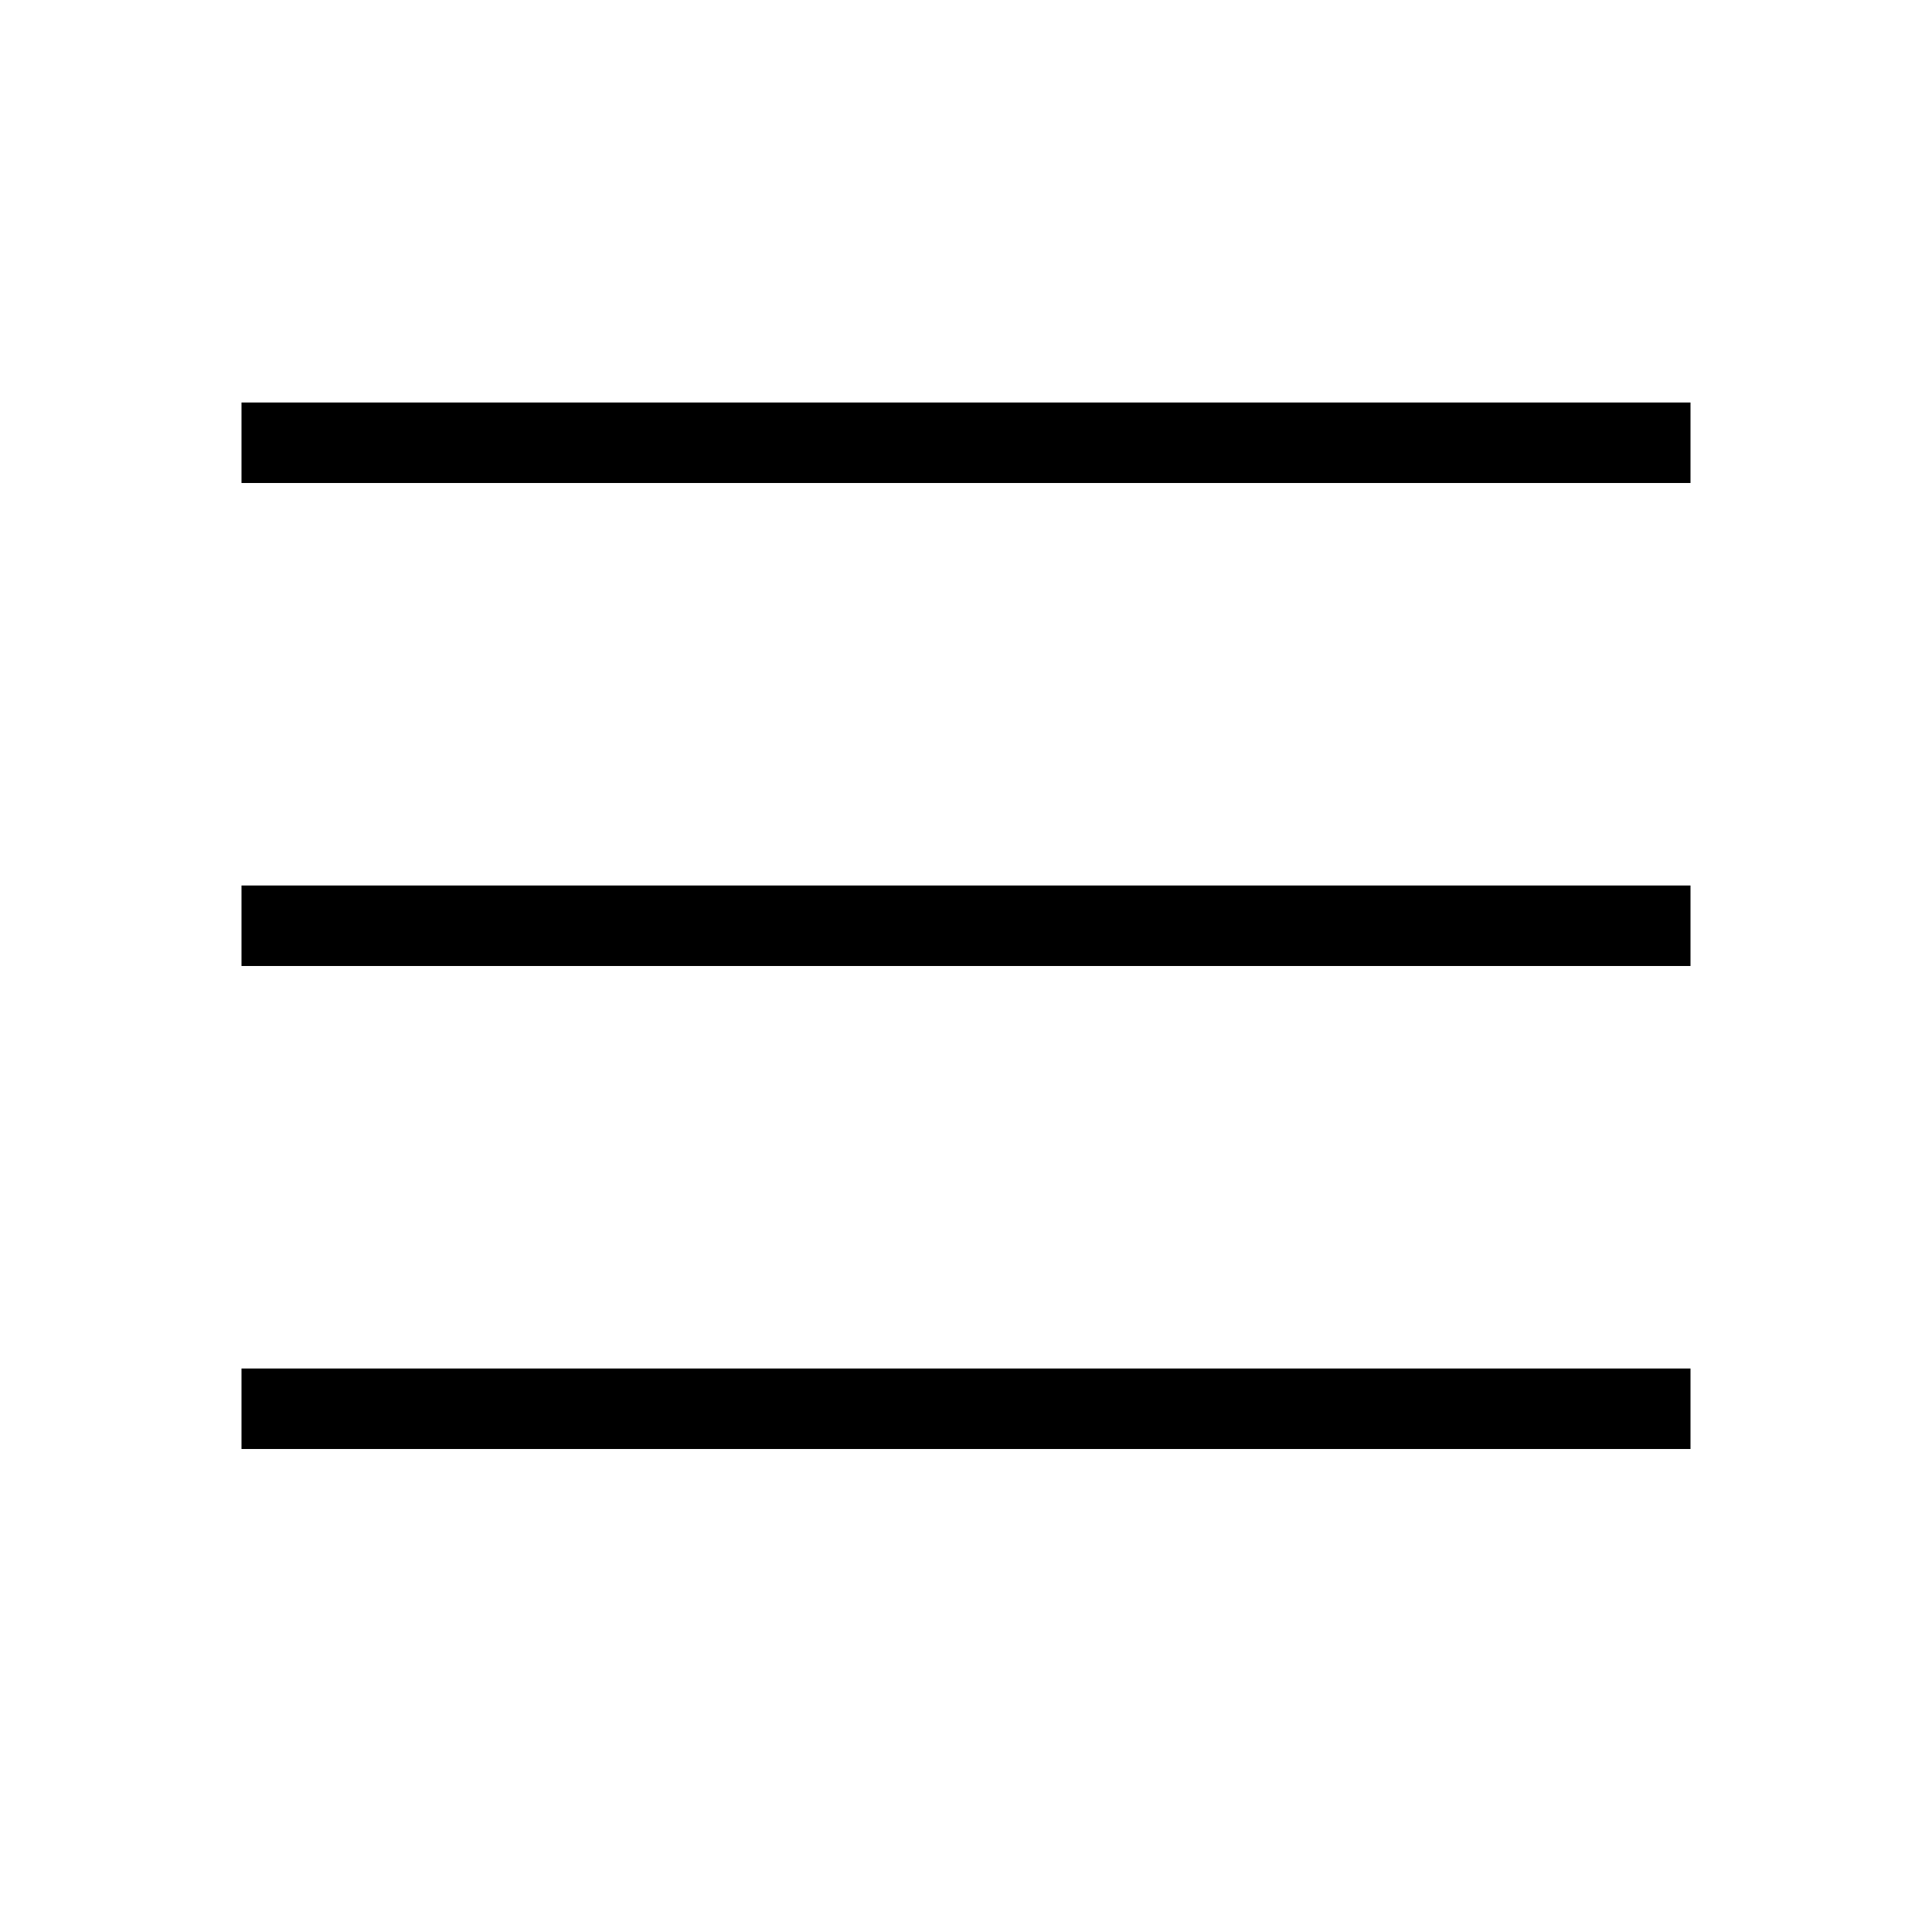
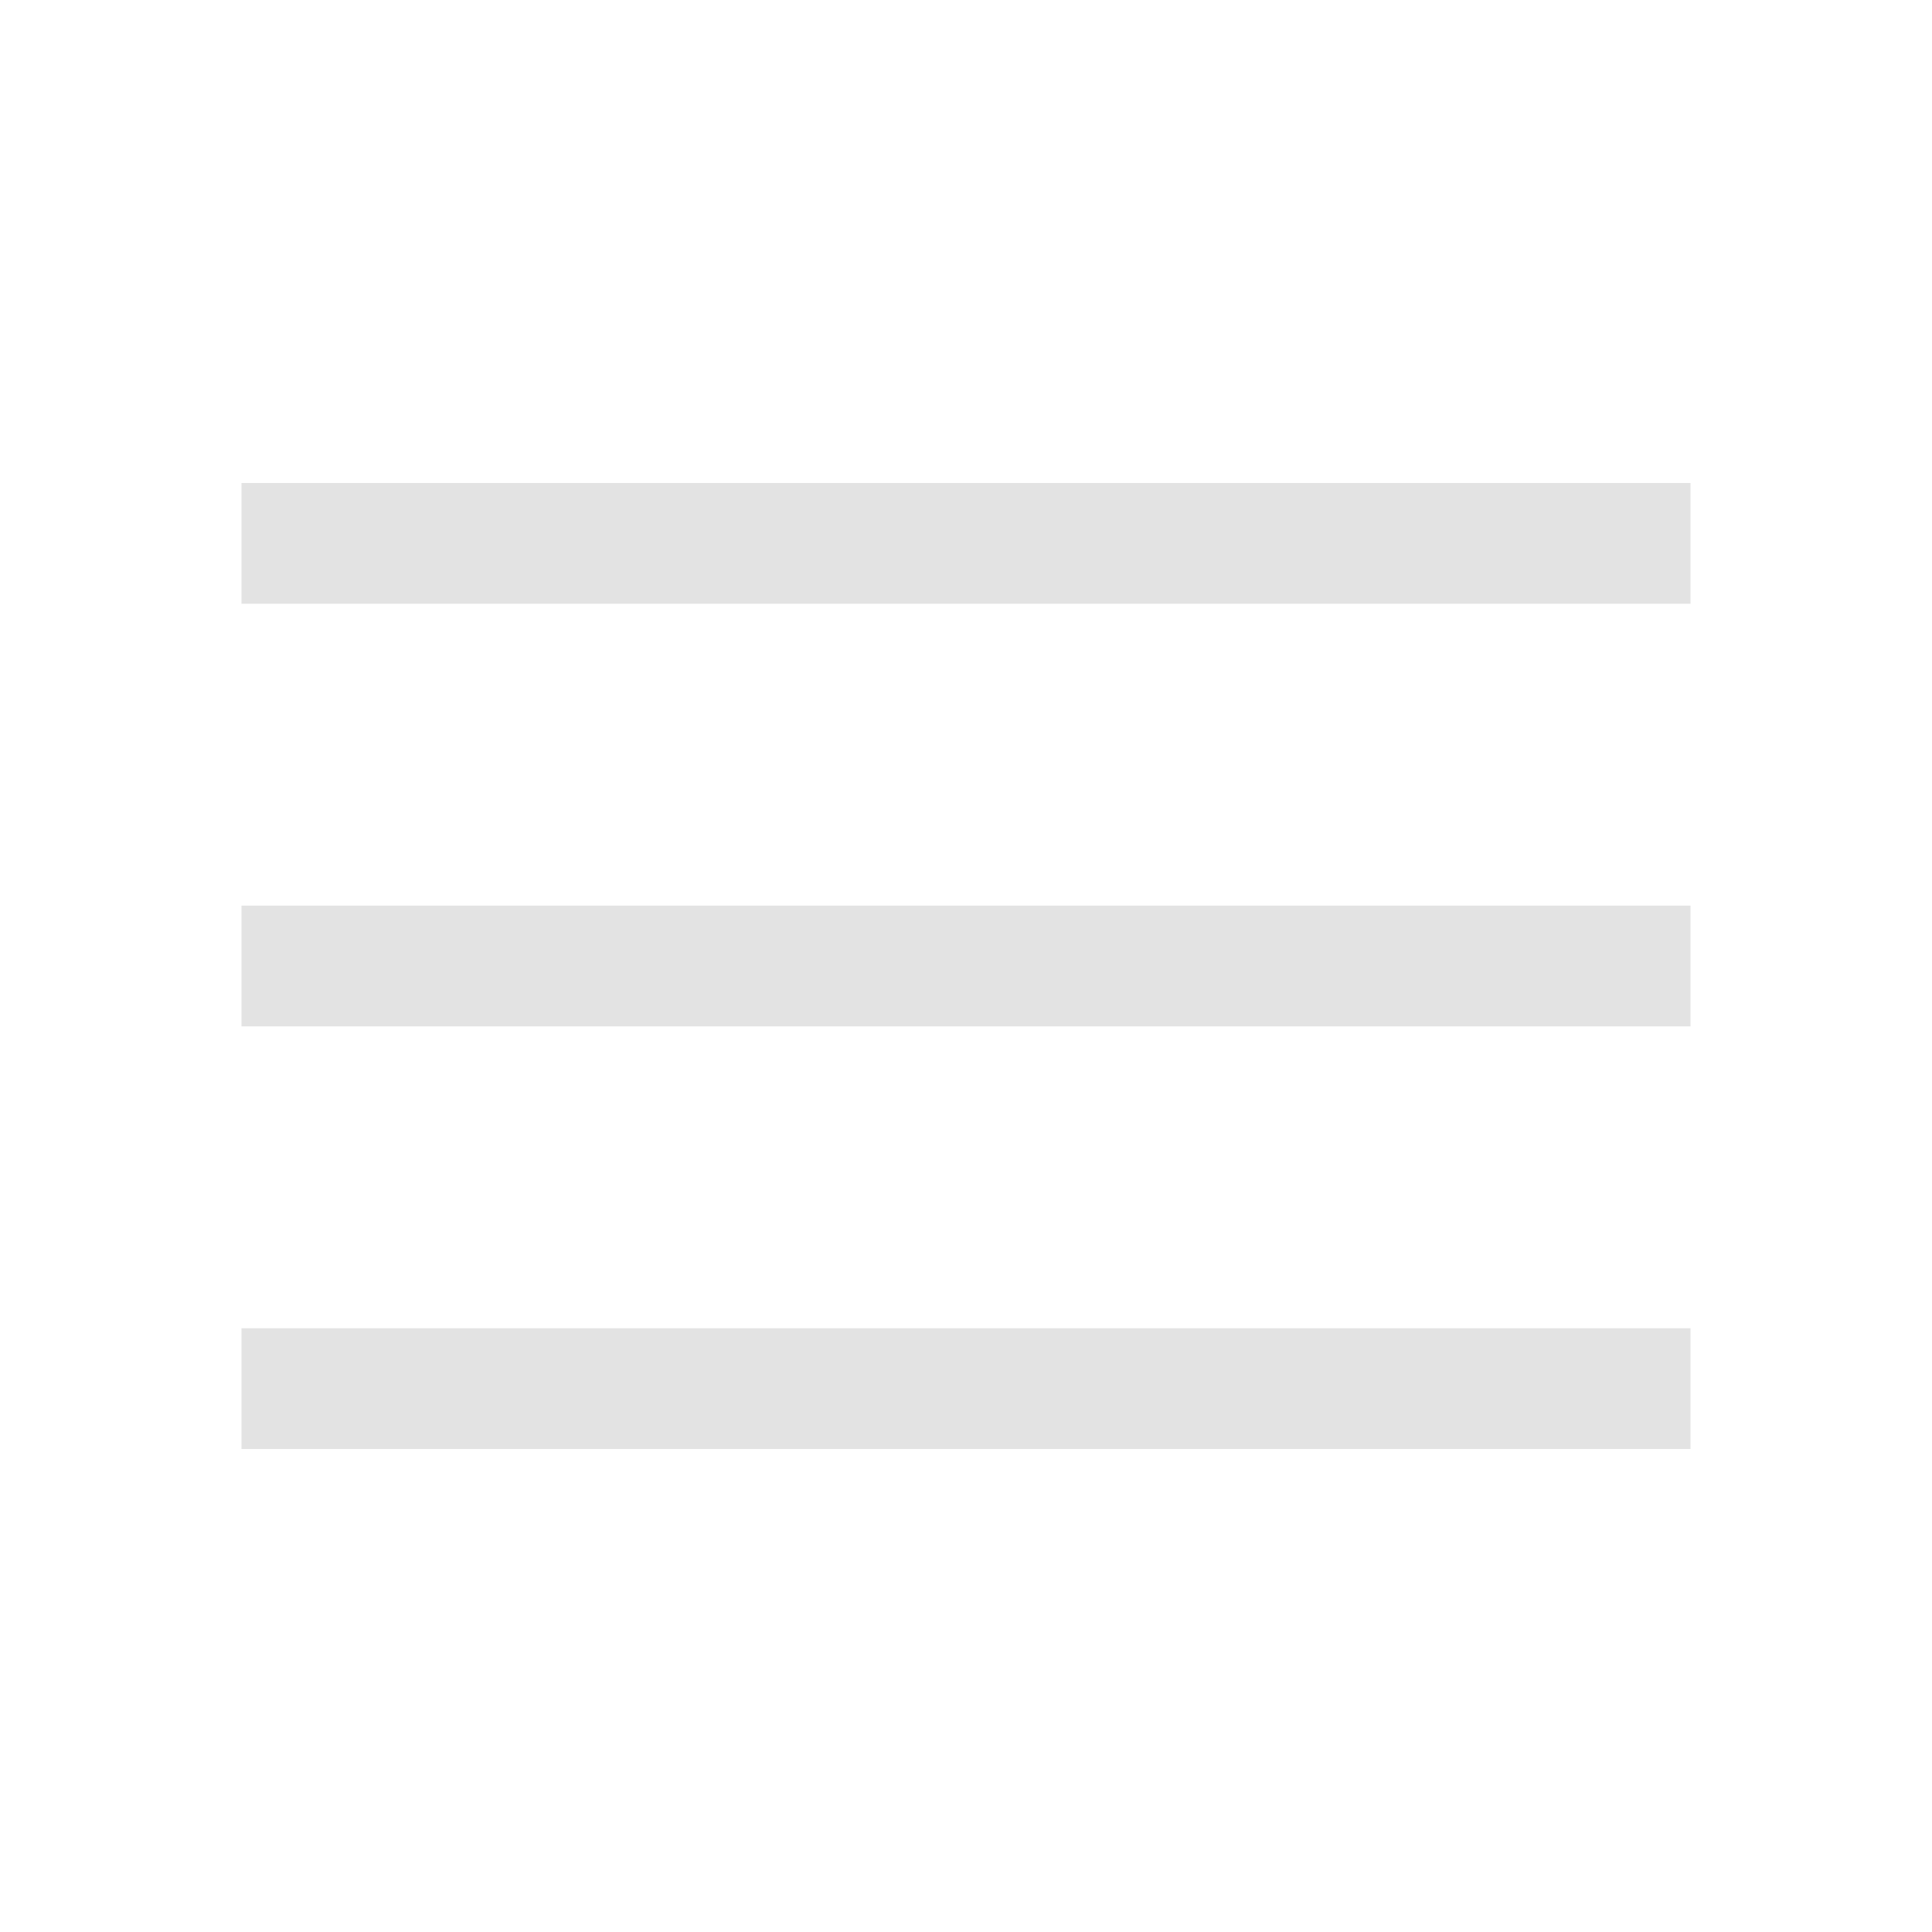
- <svg xmlns="http://www.w3.org/2000/svg" viewBox="0 0 24 24" preserveAspectRatio="xMidYMid meet" focusable="false" class="style-scope yt-icon" style="pointer-events: none; display: block; width: 100%; height: 100%;">
-   <g class="style-scope yt-icon">
-     <path d="M21,6H3V5h18V6z M21,11H3v1h18V11z M21,17H3v1h18V17z" class="style-scope yt-icon" />
-   </g>
+ <svg xmlns="http://www.w3.org/2000/svg" height="48px" viewBox="0 -960 960 960" width="48px" fill="#e3e3e3">
+   <path d="M120-240v-60h720v60H120Zm0-210v-60h720v60H120Zm0-210v-60h720v60H120Z" />
</svg>
